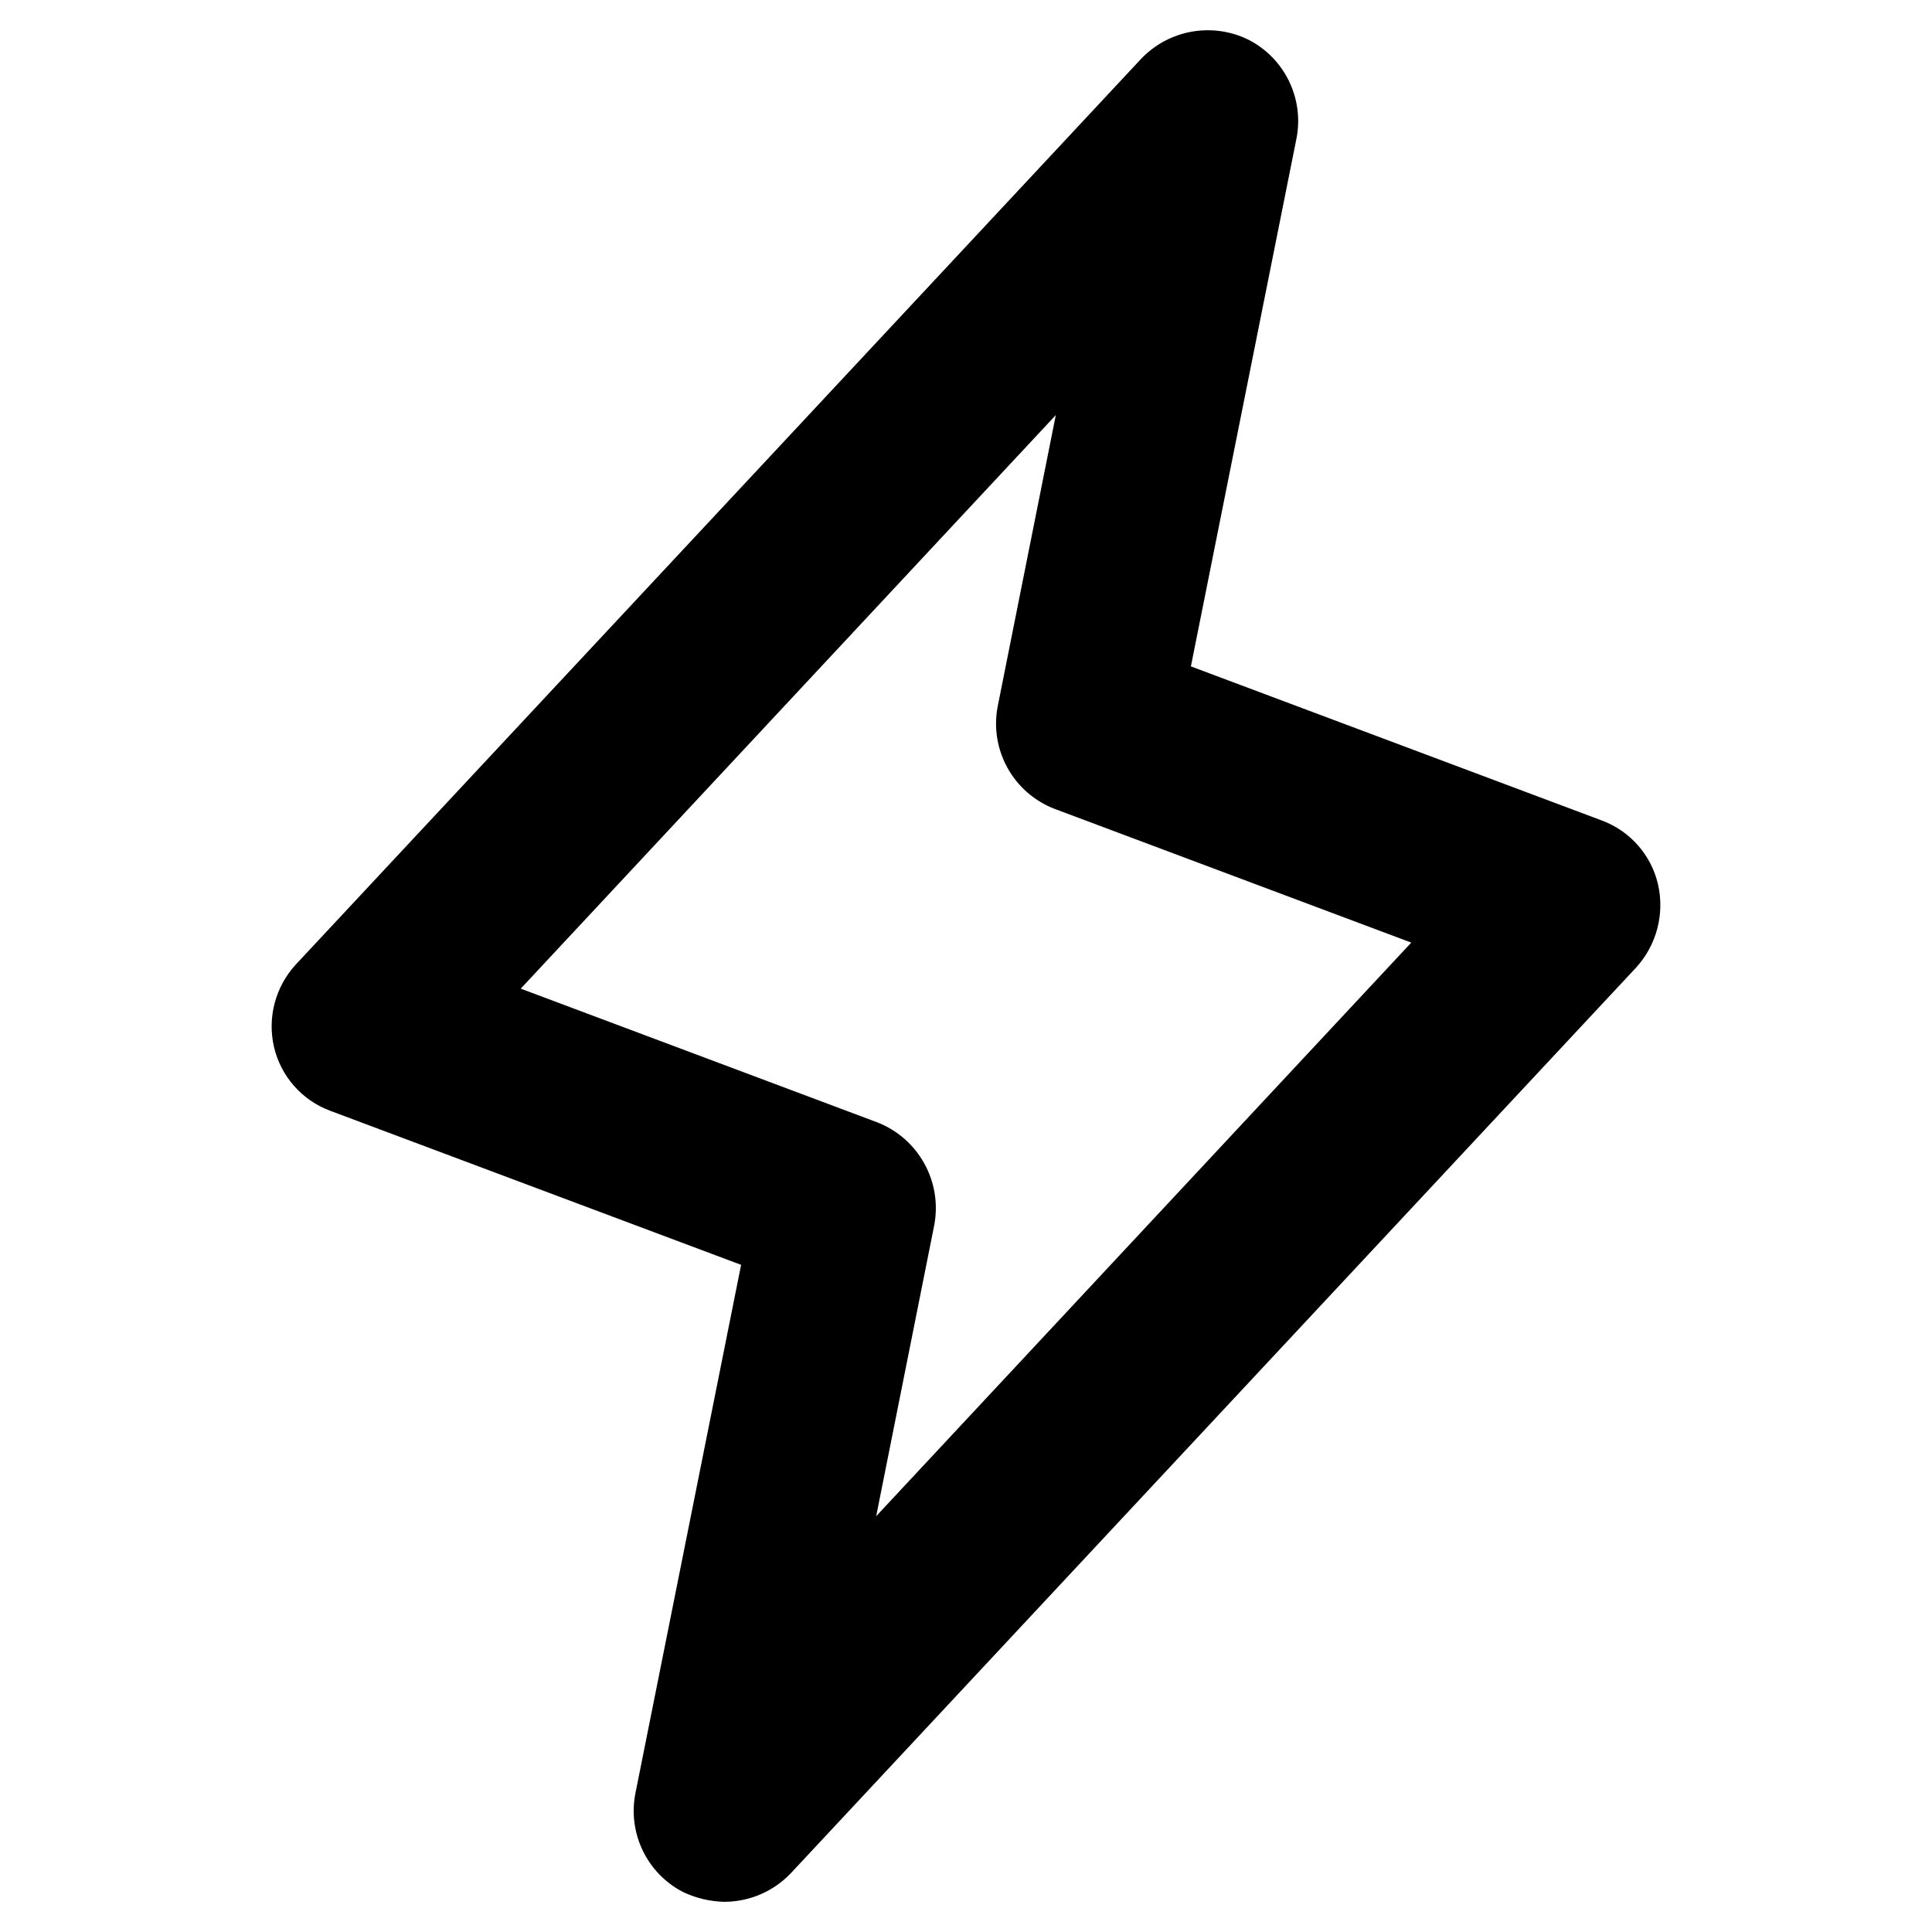
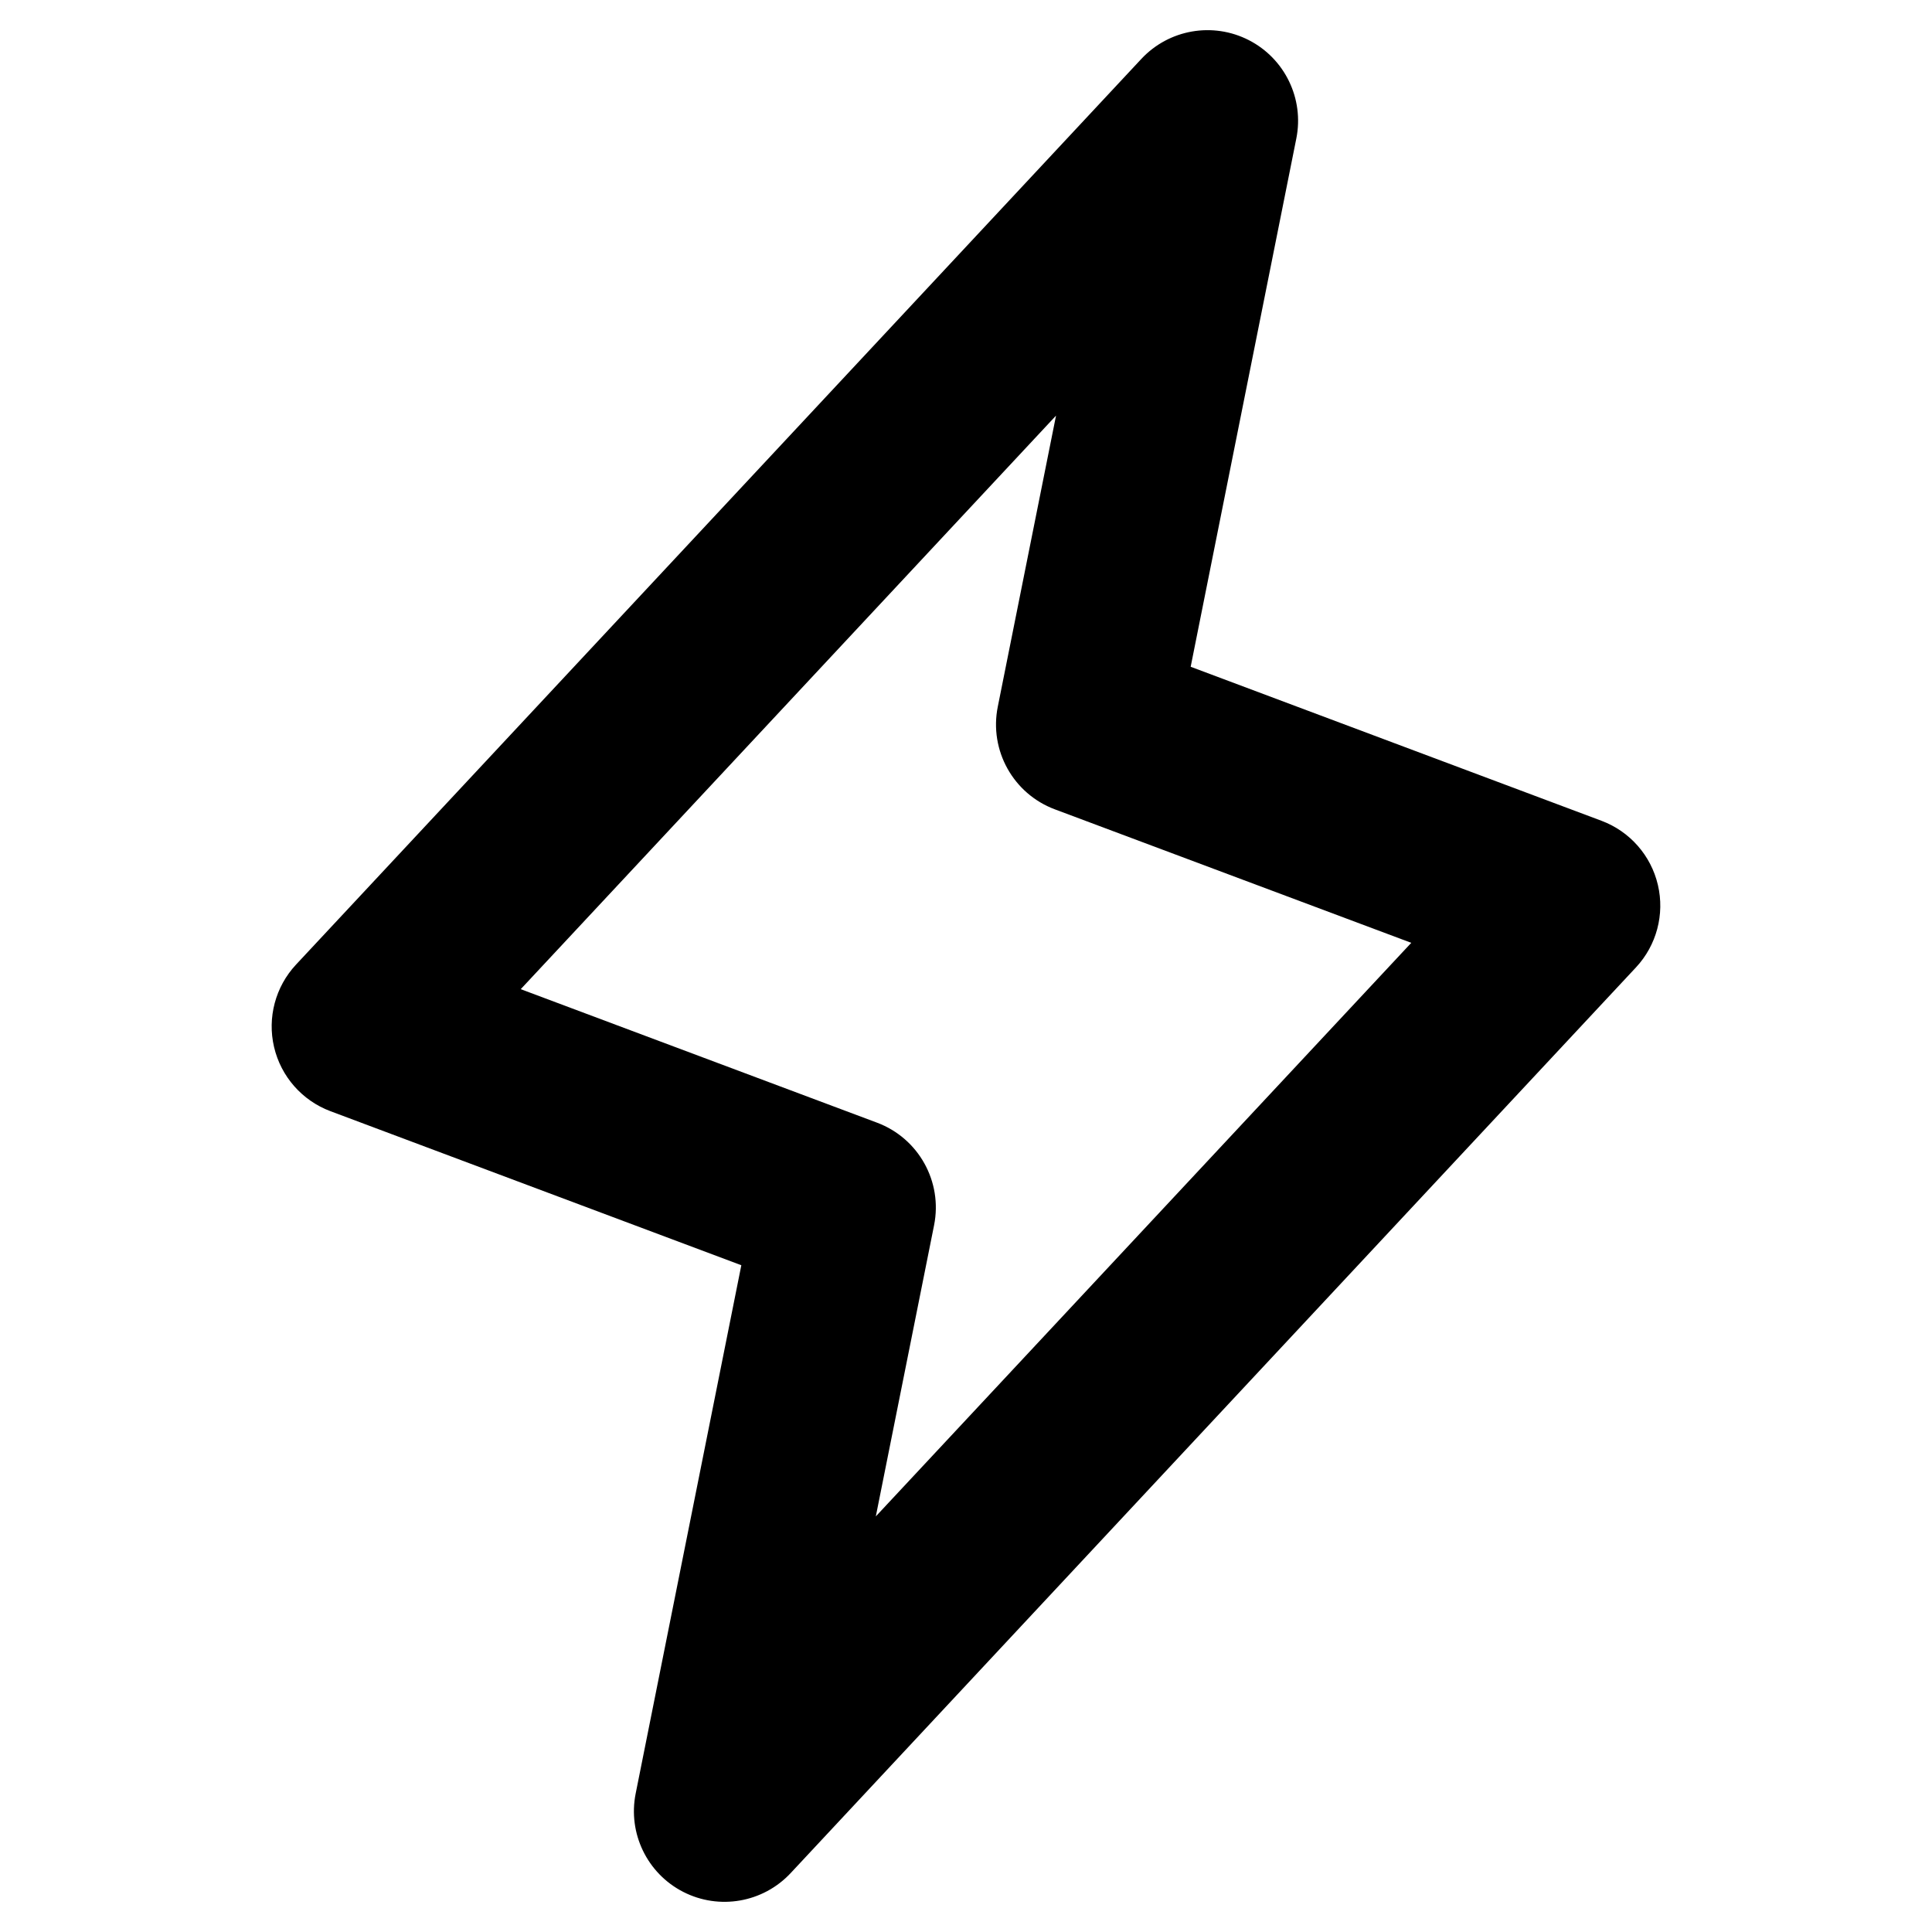
<svg xmlns="http://www.w3.org/2000/svg" viewbox="0 0 256 256" class="phosphor-svg" height="256px" width="256px" fill="currentColor" style="vertical-align:-0.25em;">
-   <path d="M96,252a13.4,13.4,0,0,1-5.5-1.3,12.1,12.1,0,0,1-6.3-13.1l14-70L43.8,147.2a11.9,11.9,0,0,1-7.5-8.5,12.1,12.1,0,0,1,2.9-10.9l112-120a12.2,12.2,0,0,1,14.3-2.5,12.1,12.1,0,0,1,6.3,13l-14,70,54.4,20.4a11.9,11.9,0,0,1,7.5,8.5,12.3,12.3,0,0,1-2.9,11l-112,120A12.2,12.2,0,0,1,96,252ZM69,131l47.2,17.7a12.2,12.2,0,0,1,7.6,13.6l-7.7,38.6,70.9-76-47.2-17.7a12.1,12.1,0,0,1-7.6-13.6L139.9,55Z" />
+   <path d="M219.68,117.26a12,12,0,0,0-7.47-8.5L157.77,88.35l14-70A12,12,0,0,0,151.23,7.81l-112,120a12,12,0,0,0,4.56,19.43l54.44,20.41-14,70a12,12,0,0,0,20.54,10.54l112-120A12,12,0,0,0,219.68,117.26ZM116.05,200.93l7.72-38.58a12,12,0,0,0-7.56-13.59L69,131.07l70.93-76-7.72,38.58a12,12,0,0,0,7.56,13.59L187,124.93Z" />
</svg>
